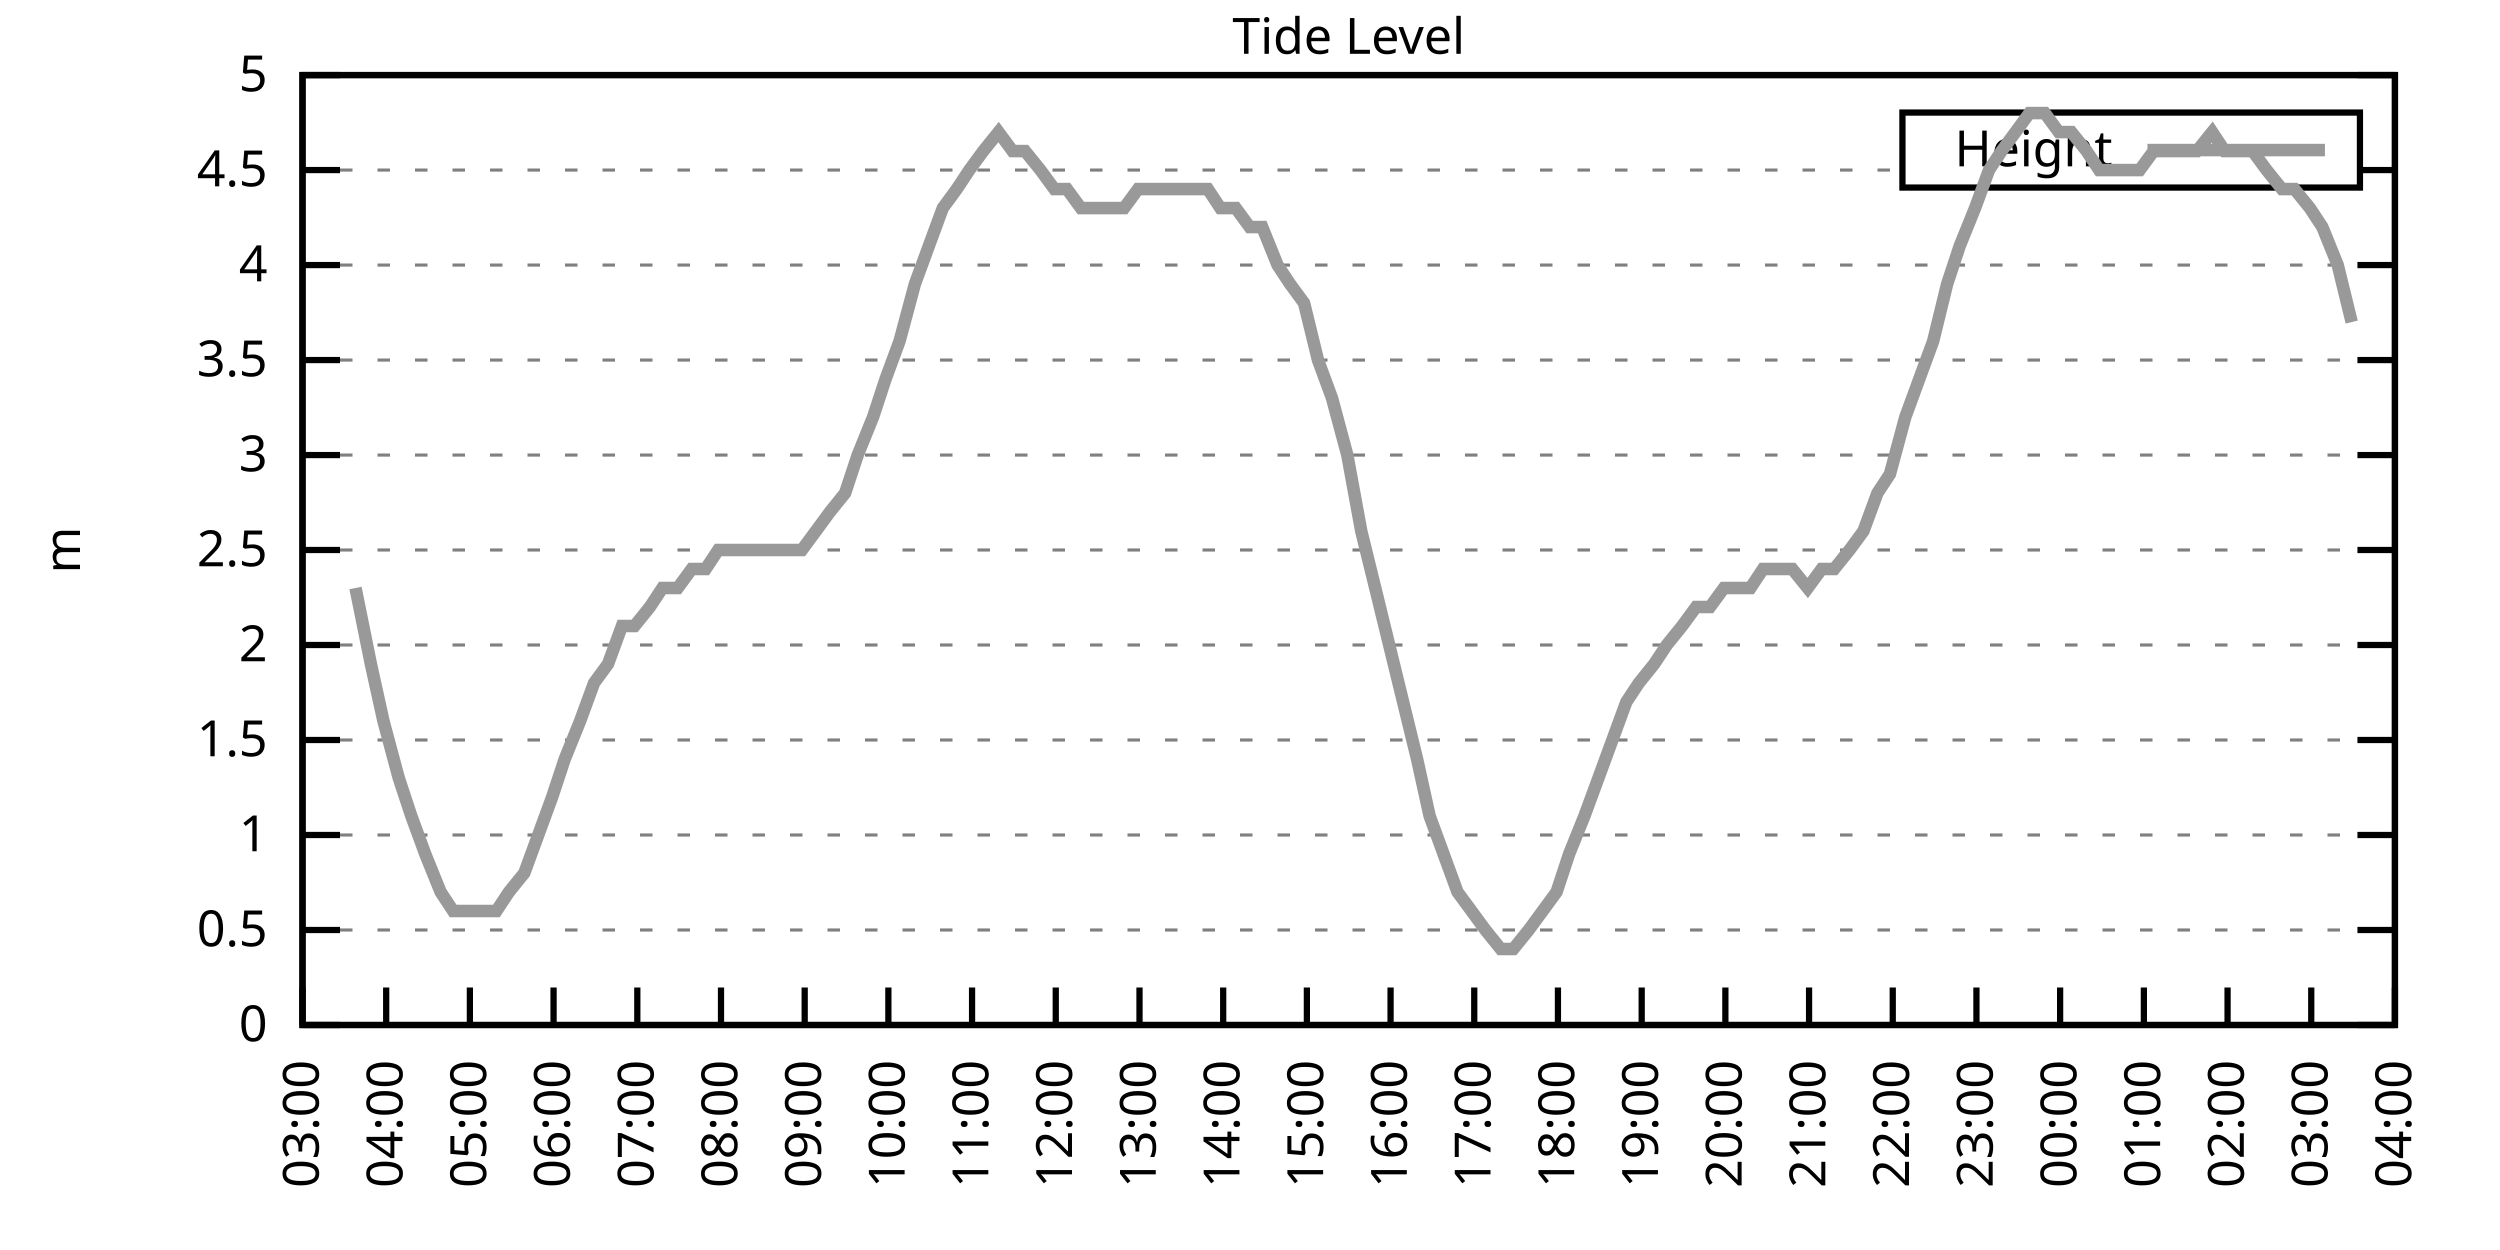
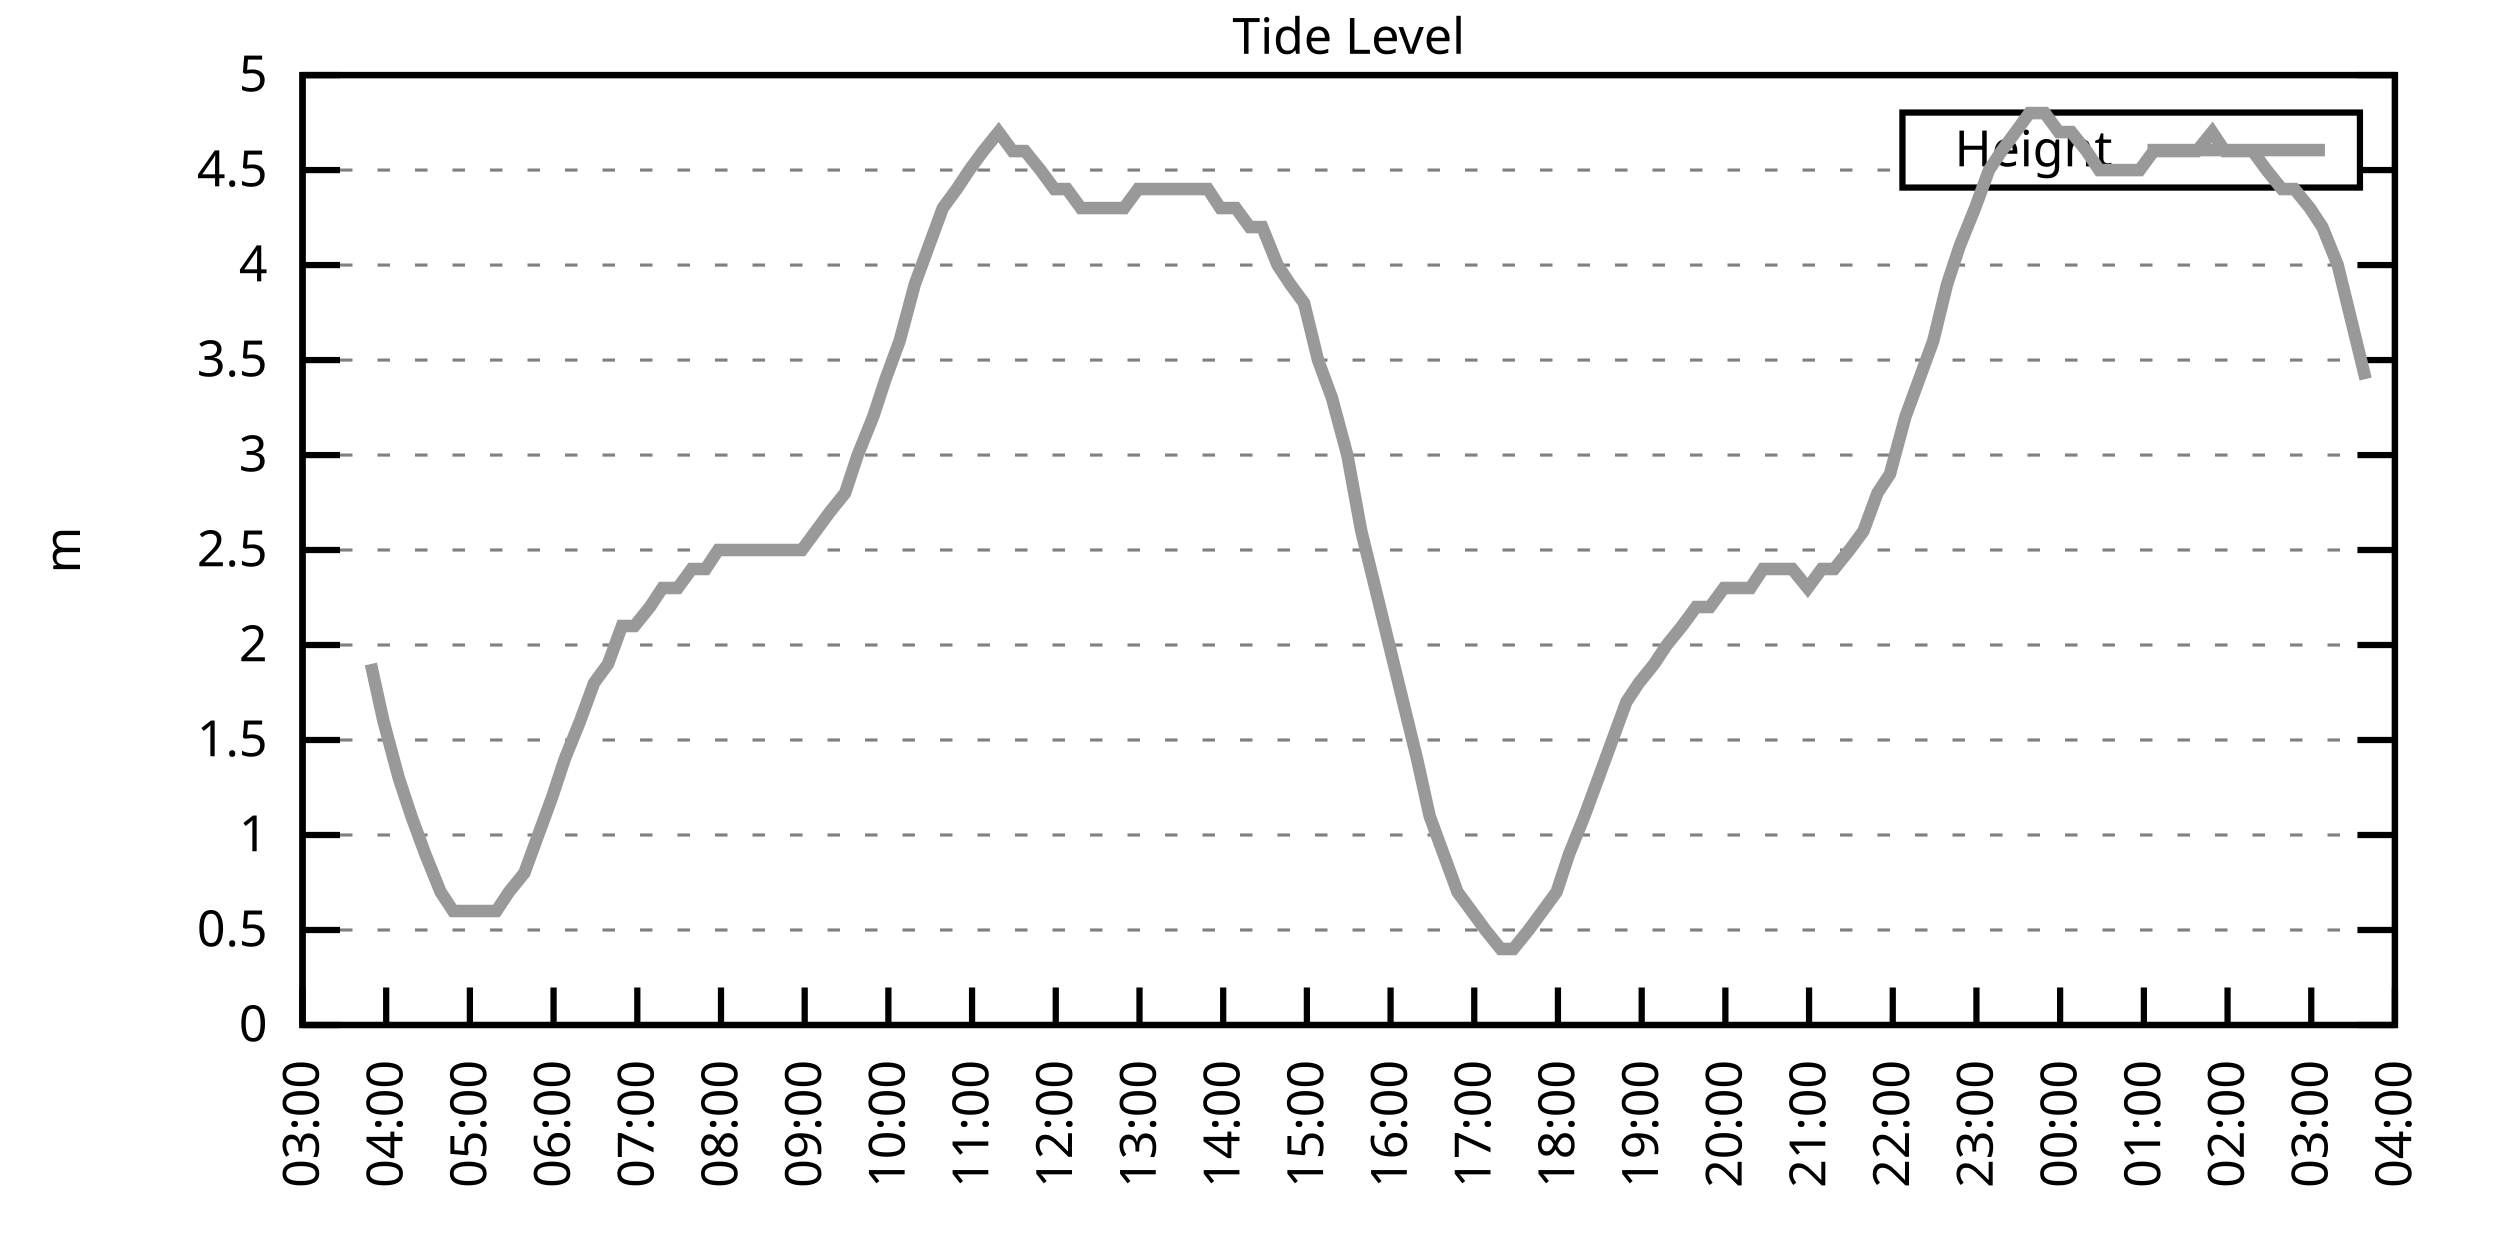
<svg xmlns="http://www.w3.org/2000/svg" xmlns:xlink="http://www.w3.org/1999/xlink" width="400" height="200" viewBox="0 0 400 200">
  <g id="gnuplot_canvas">
    <rect x="0" y="0" width="400" height="200" fill="none" />
    <defs>
      <circle id="gpDot" r="0.5" stroke-width="0.5" stroke="currentColor" />
      <path id="gpPt0" stroke-width="0.333" stroke="currentColor" d="M-1,0 h2 M0,-1 v2" />
      <path id="gpPt1" stroke-width="0.333" stroke="currentColor" d="M-1,-1 L1,1 M1,-1 L-1,1" />
      <path id="gpPt2" stroke-width="0.333" stroke="currentColor" d="M-1,0 L1,0 M0,-1 L0,1 M-1,-1 L1,1 M-1,1 L1,-1" />
      <rect id="gpPt3" stroke-width="0.333" stroke="currentColor" x="-1" y="-1" width="2" height="2" />
      <rect id="gpPt4" stroke-width="0.333" stroke="currentColor" fill="currentColor" x="-1" y="-1" width="2" height="2" />
      <circle id="gpPt5" stroke-width="0.333" stroke="currentColor" cx="0" cy="0" r="1" />
      <use xlink:href="#gpPt5" id="gpPt6" fill="currentColor" stroke="none" />
      <path id="gpPt7" stroke-width="0.333" stroke="currentColor" d="M0,-1.33 L-1.33,0.67 L1.33,0.67 z" />
      <use xlink:href="#gpPt7" id="gpPt8" fill="currentColor" stroke="none" />
      <use xlink:href="#gpPt7" id="gpPt9" stroke="currentColor" transform="rotate(180)" />
      <use xlink:href="#gpPt9" id="gpPt10" fill="currentColor" stroke="none" />
      <use xlink:href="#gpPt3" id="gpPt11" stroke="currentColor" transform="rotate(45)" />
      <use xlink:href="#gpPt11" id="gpPt12" fill="currentColor" stroke="none" />
      <path id="gpPt13" stroke-width="0.333" stroke="currentColor" d="M0,1.330 L1.265,0.411 L0.782,-1.067 L-0.782,-1.076 L-1.265,0.411 z" />
      <use xlink:href="#gpPt13" id="gpPt14" fill="currentColor" stroke="none" />
      <filter id="textbox" filterUnits="objectBoundingBox" x="0" y="0" height="1" width="1">
        <feFlood flood-color="white" flood-opacity="1" result="bgnd" />
        <feComposite in="SourceGraphic" in2="bgnd" operator="atop" />
      </filter>
      <filter id="greybox" filterUnits="objectBoundingBox" x="0" y="0" height="1" width="1">
        <feFlood flood-color="lightgrey" flood-opacity="1" result="grey" />
        <feComposite in="SourceGraphic" in2="grey" operator="atop" />
      </filter>
    </defs>
    <g fill="none" color="white" stroke="currentColor" stroke-width="1.00" stroke-linecap="butt" stroke-linejoin="miter">
</g>
    <g fill="none" color="black" stroke="currentColor" stroke-width="1.00" stroke-linecap="butt" stroke-linejoin="miter">
      <g stroke="none" shape-rendering="crispEdges">
        <polygon fill="rgb(255, 255, 255)" points="48.40,164.00 383.18,164.00 383.18,12.02 48.40,12.02 " />
      </g>
    </g>
    <g fill="none" color="black" stroke="currentColor" stroke-width="1.00" stroke-linecap="butt" stroke-linejoin="miter">
</g>
    <g fill="none" color="black" stroke="black" stroke-width="0.50" stroke-linecap="butt" stroke-linejoin="miter">
</g>
    <g fill="none" color="gray" stroke="currentColor" stroke-width="0.50" stroke-linecap="butt" stroke-linejoin="miter">
      <path stroke="gray" stroke-dasharray="2,4" class="gridline" d="M48.40,164.00 L383.19,164.00  " />
    </g>
    <g fill="none" color="gray" stroke="gray" stroke-width="1.00" stroke-linecap="butt" stroke-linejoin="miter">
</g>
    <g fill="none" color="black" stroke="currentColor" stroke-width="1.00" stroke-linecap="butt" stroke-linejoin="miter">
      <path stroke="black" d="M48.40,164.00 L54.40,164.00 M383.19,164.00 L377.19,164.00  " />
      <g transform="translate(42.80,166.60)" stroke="none" fill="black" font-family="Sans" font-size="8.00" text-anchor="end">
        <text>
          <tspan font-family="Sans"> 0</tspan>
        </text>
      </g>
    </g>
    <g fill="none" color="black" stroke="currentColor" stroke-width="1.00" stroke-linecap="butt" stroke-linejoin="miter">
</g>
    <g fill="none" color="black" stroke="black" stroke-width="0.50" stroke-linecap="butt" stroke-linejoin="miter">
</g>
    <g fill="none" color="gray" stroke="currentColor" stroke-width="0.50" stroke-linecap="butt" stroke-linejoin="miter">
      <path stroke="gray" stroke-dasharray="2,4" class="gridline" d="M48.40,148.80 L383.19,148.80  " />
    </g>
    <g fill="none" color="gray" stroke="gray" stroke-width="1.00" stroke-linecap="butt" stroke-linejoin="miter">
</g>
    <g fill="none" color="black" stroke="currentColor" stroke-width="1.00" stroke-linecap="butt" stroke-linejoin="miter">
      <path stroke="black" d="M48.40,148.80 L54.40,148.80 M383.19,148.80 L377.19,148.80  " />
      <g transform="translate(42.80,151.40)" stroke="none" fill="black" font-family="Sans" font-size="8.00" text-anchor="end">
        <text>
          <tspan font-family="Sans"> 0.5</tspan>
        </text>
      </g>
    </g>
    <g fill="none" color="black" stroke="currentColor" stroke-width="1.00" stroke-linecap="butt" stroke-linejoin="miter">
</g>
    <g fill="none" color="black" stroke="black" stroke-width="0.50" stroke-linecap="butt" stroke-linejoin="miter">
</g>
    <g fill="none" color="gray" stroke="currentColor" stroke-width="0.50" stroke-linecap="butt" stroke-linejoin="miter">
      <path stroke="gray" stroke-dasharray="2,4" class="gridline" d="M48.40,133.60 L383.19,133.60  " />
    </g>
    <g fill="none" color="gray" stroke="gray" stroke-width="1.00" stroke-linecap="butt" stroke-linejoin="miter">
</g>
    <g fill="none" color="black" stroke="currentColor" stroke-width="1.00" stroke-linecap="butt" stroke-linejoin="miter">
      <path stroke="black" d="M48.40,133.60 L54.40,133.60 M383.19,133.60 L377.19,133.60  " />
      <g transform="translate(42.80,136.20)" stroke="none" fill="black" font-family="Sans" font-size="8.00" text-anchor="end">
        <text>
          <tspan font-family="Sans"> 1</tspan>
        </text>
      </g>
    </g>
    <g fill="none" color="black" stroke="currentColor" stroke-width="1.00" stroke-linecap="butt" stroke-linejoin="miter">
</g>
    <g fill="none" color="black" stroke="black" stroke-width="0.50" stroke-linecap="butt" stroke-linejoin="miter">
</g>
    <g fill="none" color="gray" stroke="currentColor" stroke-width="0.50" stroke-linecap="butt" stroke-linejoin="miter">
      <path stroke="gray" stroke-dasharray="2,4" class="gridline" d="M48.40,118.40 L383.19,118.40  " />
    </g>
    <g fill="none" color="gray" stroke="gray" stroke-width="1.00" stroke-linecap="butt" stroke-linejoin="miter">
</g>
    <g fill="none" color="black" stroke="currentColor" stroke-width="1.00" stroke-linecap="butt" stroke-linejoin="miter">
      <path stroke="black" d="M48.40,118.40 L54.40,118.40 M383.19,118.40 L377.19,118.40  " />
      <g transform="translate(42.80,121.00)" stroke="none" fill="black" font-family="Sans" font-size="8.00" text-anchor="end">
        <text>
          <tspan font-family="Sans"> 1.5</tspan>
        </text>
      </g>
    </g>
    <g fill="none" color="black" stroke="currentColor" stroke-width="1.00" stroke-linecap="butt" stroke-linejoin="miter">
</g>
    <g fill="none" color="black" stroke="black" stroke-width="0.50" stroke-linecap="butt" stroke-linejoin="miter">
</g>
    <g fill="none" color="gray" stroke="currentColor" stroke-width="0.50" stroke-linecap="butt" stroke-linejoin="miter">
      <path stroke="gray" stroke-dasharray="2,4" class="gridline" d="M48.40,103.20 L383.19,103.20  " />
    </g>
    <g fill="none" color="gray" stroke="gray" stroke-width="1.00" stroke-linecap="butt" stroke-linejoin="miter">
</g>
    <g fill="none" color="black" stroke="currentColor" stroke-width="1.00" stroke-linecap="butt" stroke-linejoin="miter">
      <path stroke="black" d="M48.40,103.20 L54.40,103.20 M383.19,103.20 L377.19,103.20  " />
      <g transform="translate(42.80,105.80)" stroke="none" fill="black" font-family="Sans" font-size="8.00" text-anchor="end">
        <text>
          <tspan font-family="Sans"> 2</tspan>
        </text>
      </g>
    </g>
    <g fill="none" color="black" stroke="currentColor" stroke-width="1.00" stroke-linecap="butt" stroke-linejoin="miter">
</g>
    <g fill="none" color="black" stroke="black" stroke-width="0.50" stroke-linecap="butt" stroke-linejoin="miter">
</g>
    <g fill="none" color="gray" stroke="currentColor" stroke-width="0.50" stroke-linecap="butt" stroke-linejoin="miter">
      <path stroke="gray" stroke-dasharray="2,4" class="gridline" d="M48.40,88.00 L383.19,88.00  " />
    </g>
    <g fill="none" color="gray" stroke="gray" stroke-width="1.00" stroke-linecap="butt" stroke-linejoin="miter">
</g>
    <g fill="none" color="black" stroke="currentColor" stroke-width="1.00" stroke-linecap="butt" stroke-linejoin="miter">
      <path stroke="black" d="M48.40,88.00 L54.40,88.00 M383.19,88.00 L377.19,88.00  " />
      <g transform="translate(42.80,90.60)" stroke="none" fill="black" font-family="Sans" font-size="8.00" text-anchor="end">
        <text>
          <tspan font-family="Sans"> 2.5</tspan>
        </text>
      </g>
    </g>
    <g fill="none" color="black" stroke="currentColor" stroke-width="1.00" stroke-linecap="butt" stroke-linejoin="miter">
</g>
    <g fill="none" color="black" stroke="black" stroke-width="0.50" stroke-linecap="butt" stroke-linejoin="miter">
</g>
    <g fill="none" color="gray" stroke="currentColor" stroke-width="0.50" stroke-linecap="butt" stroke-linejoin="miter">
      <path stroke="gray" stroke-dasharray="2,4" class="gridline" d="M48.40,72.81 L383.19,72.81  " />
    </g>
    <g fill="none" color="gray" stroke="gray" stroke-width="1.00" stroke-linecap="butt" stroke-linejoin="miter">
</g>
    <g fill="none" color="black" stroke="currentColor" stroke-width="1.00" stroke-linecap="butt" stroke-linejoin="miter">
      <path stroke="black" d="M48.40,72.81 L54.40,72.81 M383.19,72.81 L377.19,72.81  " />
      <g transform="translate(42.80,75.41)" stroke="none" fill="black" font-family="Sans" font-size="8.00" text-anchor="end">
        <text>
          <tspan font-family="Sans"> 3</tspan>
        </text>
      </g>
    </g>
    <g fill="none" color="black" stroke="currentColor" stroke-width="1.00" stroke-linecap="butt" stroke-linejoin="miter">
</g>
    <g fill="none" color="black" stroke="black" stroke-width="0.50" stroke-linecap="butt" stroke-linejoin="miter">
</g>
    <g fill="none" color="gray" stroke="currentColor" stroke-width="0.50" stroke-linecap="butt" stroke-linejoin="miter">
      <path stroke="gray" stroke-dasharray="2,4" class="gridline" d="M48.40,57.61 L383.19,57.61  " />
    </g>
    <g fill="none" color="gray" stroke="gray" stroke-width="1.00" stroke-linecap="butt" stroke-linejoin="miter">
</g>
    <g fill="none" color="black" stroke="currentColor" stroke-width="1.00" stroke-linecap="butt" stroke-linejoin="miter">
      <path stroke="black" d="M48.40,57.61 L54.40,57.61 M383.19,57.61 L377.19,57.61  " />
      <g transform="translate(42.80,60.21)" stroke="none" fill="black" font-family="Sans" font-size="8.00" text-anchor="end">
        <text>
          <tspan font-family="Sans"> 3.5</tspan>
        </text>
      </g>
    </g>
    <g fill="none" color="black" stroke="currentColor" stroke-width="1.00" stroke-linecap="butt" stroke-linejoin="miter">
</g>
    <g fill="none" color="black" stroke="black" stroke-width="0.50" stroke-linecap="butt" stroke-linejoin="miter">
</g>
    <g fill="none" color="gray" stroke="currentColor" stroke-width="0.50" stroke-linecap="butt" stroke-linejoin="miter">
      <path stroke="gray" stroke-dasharray="2,4" class="gridline" d="M48.40,42.41 L383.19,42.41  " />
    </g>
    <g fill="none" color="gray" stroke="gray" stroke-width="1.00" stroke-linecap="butt" stroke-linejoin="miter">
</g>
    <g fill="none" color="black" stroke="currentColor" stroke-width="1.00" stroke-linecap="butt" stroke-linejoin="miter">
      <path stroke="black" d="M48.40,42.41 L54.40,42.41 M383.19,42.41 L377.19,42.41  " />
      <g transform="translate(42.80,45.01)" stroke="none" fill="black" font-family="Sans" font-size="8.00" text-anchor="end">
        <text>
          <tspan font-family="Sans"> 4</tspan>
        </text>
      </g>
    </g>
    <g fill="none" color="black" stroke="currentColor" stroke-width="1.00" stroke-linecap="butt" stroke-linejoin="miter">
</g>
    <g fill="none" color="black" stroke="black" stroke-width="0.50" stroke-linecap="butt" stroke-linejoin="miter">
</g>
    <g fill="none" color="gray" stroke="currentColor" stroke-width="0.50" stroke-linecap="butt" stroke-linejoin="miter">
      <path stroke="gray" stroke-dasharray="2,4" class="gridline" d="M48.40,27.21 L304.39,27.21 M377.59,27.21 L383.19,27.21  " />
    </g>
    <g fill="none" color="gray" stroke="gray" stroke-width="1.00" stroke-linecap="butt" stroke-linejoin="miter">
</g>
    <g fill="none" color="black" stroke="currentColor" stroke-width="1.00" stroke-linecap="butt" stroke-linejoin="miter">
      <path stroke="black" d="M48.40,27.21 L54.40,27.21 M383.19,27.21 L377.19,27.21  " />
      <g transform="translate(42.80,29.81)" stroke="none" fill="black" font-family="Sans" font-size="8.00" text-anchor="end">
        <text>
          <tspan font-family="Sans"> 4.5</tspan>
        </text>
      </g>
    </g>
    <g fill="none" color="black" stroke="currentColor" stroke-width="1.00" stroke-linecap="butt" stroke-linejoin="miter">
</g>
    <g fill="none" color="black" stroke="black" stroke-width="0.50" stroke-linecap="butt" stroke-linejoin="miter">
</g>
    <g fill="none" color="gray" stroke="currentColor" stroke-width="0.50" stroke-linecap="butt" stroke-linejoin="miter">
      <path stroke="gray" stroke-dasharray="2,4" class="gridline" d="M48.40,12.01 L383.19,12.01  " />
    </g>
    <g fill="none" color="gray" stroke="gray" stroke-width="1.00" stroke-linecap="butt" stroke-linejoin="miter">
</g>
    <g fill="none" color="black" stroke="currentColor" stroke-width="1.00" stroke-linecap="butt" stroke-linejoin="miter">
      <path stroke="black" d="M48.40,12.01 L54.40,12.01 M383.19,12.01 L377.19,12.01  " />
      <g transform="translate(42.80,14.61)" stroke="none" fill="black" font-family="Sans" font-size="8.00" text-anchor="end">
        <text>
          <tspan font-family="Sans"> 5</tspan>
        </text>
      </g>
    </g>
    <g fill="none" color="black" stroke="currentColor" stroke-width="1.00" stroke-linecap="butt" stroke-linejoin="miter">
      <path stroke="black" d="M48.40,164.00 L48.40,158.00  " />
      <g transform="translate(51.00,169.60) rotate(270.00)" stroke="none" fill="black" font-family="Sans" font-size="8.00" text-anchor="end">
        <text>
          <tspan font-family="Sans">03:00</tspan>
        </text>
      </g>
    </g>
    <g fill="none" color="black" stroke="currentColor" stroke-width="1.00" stroke-linecap="butt" stroke-linejoin="miter">
      <path stroke="black" d="M61.79,164.00 L61.79,158.00  " />
      <g transform="translate(64.39,169.60) rotate(270.00)" stroke="none" fill="black" font-family="Sans" font-size="8.00" text-anchor="end">
        <text>
          <tspan font-family="Sans">04:00</tspan>
        </text>
      </g>
    </g>
    <g fill="none" color="black" stroke="currentColor" stroke-width="1.00" stroke-linecap="butt" stroke-linejoin="miter">
      <path stroke="black" d="M75.18,164.00 L75.18,158.00  " />
      <g transform="translate(77.78,169.60) rotate(270.00)" stroke="none" fill="black" font-family="Sans" font-size="8.00" text-anchor="end">
        <text>
          <tspan font-family="Sans">05:00</tspan>
        </text>
      </g>
    </g>
    <g fill="none" color="black" stroke="currentColor" stroke-width="1.00" stroke-linecap="butt" stroke-linejoin="miter">
      <path stroke="black" d="M88.57,164.00 L88.57,158.00  " />
      <g transform="translate(91.17,169.60) rotate(270.00)" stroke="none" fill="black" font-family="Sans" font-size="8.00" text-anchor="end">
        <text>
          <tspan font-family="Sans">06:00</tspan>
        </text>
      </g>
    </g>
    <g fill="none" color="black" stroke="currentColor" stroke-width="1.00" stroke-linecap="butt" stroke-linejoin="miter">
      <path stroke="black" d="M101.97,164.00 L101.97,158.00  " />
      <g transform="translate(104.57,169.60) rotate(270.00)" stroke="none" fill="black" font-family="Sans" font-size="8.00" text-anchor="end">
        <text>
          <tspan font-family="Sans">07:00</tspan>
        </text>
      </g>
    </g>
    <g fill="none" color="black" stroke="currentColor" stroke-width="1.00" stroke-linecap="butt" stroke-linejoin="miter">
      <path stroke="black" d="M115.36,164.00 L115.36,158.00  " />
      <g transform="translate(117.96,169.60) rotate(270.00)" stroke="none" fill="black" font-family="Sans" font-size="8.00" text-anchor="end">
        <text>
          <tspan font-family="Sans">08:00</tspan>
        </text>
      </g>
    </g>
    <g fill="none" color="black" stroke="currentColor" stroke-width="1.00" stroke-linecap="butt" stroke-linejoin="miter">
      <path stroke="black" d="M128.75,164.00 L128.75,158.00  " />
      <g transform="translate(131.35,169.60) rotate(270.00)" stroke="none" fill="black" font-family="Sans" font-size="8.00" text-anchor="end">
        <text>
          <tspan font-family="Sans">09:00</tspan>
        </text>
      </g>
    </g>
    <g fill="none" color="black" stroke="currentColor" stroke-width="1.00" stroke-linecap="butt" stroke-linejoin="miter">
      <path stroke="black" d="M142.14,164.00 L142.14,158.00  " />
      <g transform="translate(144.74,169.60) rotate(270.00)" stroke="none" fill="black" font-family="Sans" font-size="8.00" text-anchor="end">
        <text>
          <tspan font-family="Sans">10:00</tspan>
        </text>
      </g>
    </g>
    <g fill="none" color="black" stroke="currentColor" stroke-width="1.00" stroke-linecap="butt" stroke-linejoin="miter">
      <path stroke="black" d="M155.53,164.00 L155.53,158.00  " />
      <g transform="translate(158.13,169.60) rotate(270.00)" stroke="none" fill="black" font-family="Sans" font-size="8.00" text-anchor="end">
        <text>
          <tspan font-family="Sans">11:00</tspan>
        </text>
      </g>
    </g>
    <g fill="none" color="black" stroke="currentColor" stroke-width="1.00" stroke-linecap="butt" stroke-linejoin="miter">
      <path stroke="black" d="M168.92,164.00 L168.92,158.00  " />
      <g transform="translate(171.52,169.60) rotate(270.00)" stroke="none" fill="black" font-family="Sans" font-size="8.00" text-anchor="end">
        <text>
          <tspan font-family="Sans">12:00</tspan>
        </text>
      </g>
    </g>
    <g fill="none" color="black" stroke="currentColor" stroke-width="1.00" stroke-linecap="butt" stroke-linejoin="miter">
      <path stroke="black" d="M182.32,164.00 L182.32,158.00  " />
      <g transform="translate(184.92,169.60) rotate(270.00)" stroke="none" fill="black" font-family="Sans" font-size="8.00" text-anchor="end">
        <text>
          <tspan font-family="Sans">13:00</tspan>
        </text>
      </g>
    </g>
    <g fill="none" color="black" stroke="currentColor" stroke-width="1.00" stroke-linecap="butt" stroke-linejoin="miter">
      <path stroke="black" d="M195.71,164.00 L195.71,158.00  " />
      <g transform="translate(198.31,169.60) rotate(270.00)" stroke="none" fill="black" font-family="Sans" font-size="8.00" text-anchor="end">
        <text>
          <tspan font-family="Sans">14:00</tspan>
        </text>
      </g>
    </g>
    <g fill="none" color="black" stroke="currentColor" stroke-width="1.00" stroke-linecap="butt" stroke-linejoin="miter">
      <path stroke="black" d="M209.10,164.00 L209.10,158.00  " />
      <g transform="translate(211.70,169.60) rotate(270.00)" stroke="none" fill="black" font-family="Sans" font-size="8.00" text-anchor="end">
        <text>
          <tspan font-family="Sans">15:00</tspan>
        </text>
      </g>
    </g>
    <g fill="none" color="black" stroke="currentColor" stroke-width="1.00" stroke-linecap="butt" stroke-linejoin="miter">
      <path stroke="black" d="M222.49,164.00 L222.49,158.00  " />
      <g transform="translate(225.09,169.60) rotate(270.00)" stroke="none" fill="black" font-family="Sans" font-size="8.00" text-anchor="end">
        <text>
          <tspan font-family="Sans">16:00</tspan>
        </text>
      </g>
    </g>
    <g fill="none" color="black" stroke="currentColor" stroke-width="1.00" stroke-linecap="butt" stroke-linejoin="miter">
      <path stroke="black" d="M235.88,164.00 L235.88,158.00  " />
      <g transform="translate(238.48,169.60) rotate(270.00)" stroke="none" fill="black" font-family="Sans" font-size="8.00" text-anchor="end">
        <text>
          <tspan font-family="Sans">17:00</tspan>
        </text>
      </g>
    </g>
    <g fill="none" color="black" stroke="currentColor" stroke-width="1.00" stroke-linecap="butt" stroke-linejoin="miter">
      <path stroke="black" d="M249.27,164.00 L249.27,158.00  " />
      <g transform="translate(251.87,169.60) rotate(270.00)" stroke="none" fill="black" font-family="Sans" font-size="8.00" text-anchor="end">
        <text>
          <tspan font-family="Sans">18:00</tspan>
        </text>
      </g>
    </g>
    <g fill="none" color="black" stroke="currentColor" stroke-width="1.00" stroke-linecap="butt" stroke-linejoin="miter">
      <path stroke="black" d="M262.67,164.00 L262.67,158.00  " />
      <g transform="translate(265.27,169.60) rotate(270.00)" stroke="none" fill="black" font-family="Sans" font-size="8.00" text-anchor="end">
        <text>
          <tspan font-family="Sans">19:00</tspan>
        </text>
      </g>
    </g>
    <g fill="none" color="black" stroke="currentColor" stroke-width="1.00" stroke-linecap="butt" stroke-linejoin="miter">
      <path stroke="black" d="M276.06,164.00 L276.06,158.00  " />
      <g transform="translate(278.66,169.60) rotate(270.00)" stroke="none" fill="black" font-family="Sans" font-size="8.00" text-anchor="end">
        <text>
          <tspan font-family="Sans">20:00</tspan>
        </text>
      </g>
    </g>
    <g fill="none" color="black" stroke="currentColor" stroke-width="1.00" stroke-linecap="butt" stroke-linejoin="miter">
      <path stroke="black" d="M289.45,164.00 L289.45,158.00  " />
      <g transform="translate(292.05,169.60) rotate(270.00)" stroke="none" fill="black" font-family="Sans" font-size="8.00" text-anchor="end">
        <text>
          <tspan font-family="Sans">21:00</tspan>
        </text>
      </g>
    </g>
    <g fill="none" color="black" stroke="currentColor" stroke-width="1.00" stroke-linecap="butt" stroke-linejoin="miter">
      <path stroke="black" d="M302.84,164.00 L302.84,158.00  " />
      <g transform="translate(305.44,169.60) rotate(270.00)" stroke="none" fill="black" font-family="Sans" font-size="8.00" text-anchor="end">
        <text>
          <tspan font-family="Sans">22:00</tspan>
        </text>
      </g>
    </g>
    <g fill="none" color="black" stroke="currentColor" stroke-width="1.00" stroke-linecap="butt" stroke-linejoin="miter">
      <path stroke="black" d="M316.23,164.00 L316.23,158.00  " />
      <g transform="translate(318.83,169.60) rotate(270.00)" stroke="none" fill="black" font-family="Sans" font-size="8.00" text-anchor="end">
        <text>
          <tspan font-family="Sans">23:00</tspan>
        </text>
      </g>
    </g>
    <g fill="none" color="black" stroke="currentColor" stroke-width="1.00" stroke-linecap="butt" stroke-linejoin="miter">
      <path stroke="black" d="M329.62,164.00 L329.62,158.00  " />
      <g transform="translate(332.22,169.60) rotate(270.00)" stroke="none" fill="black" font-family="Sans" font-size="8.00" text-anchor="end">
        <text>
          <tspan font-family="Sans">00:00</tspan>
        </text>
      </g>
    </g>
    <g fill="none" color="black" stroke="currentColor" stroke-width="1.00" stroke-linecap="butt" stroke-linejoin="miter">
      <path stroke="black" d="M343.02,164.00 L343.02,158.00  " />
      <g transform="translate(345.62,169.60) rotate(270.00)" stroke="none" fill="black" font-family="Sans" font-size="8.00" text-anchor="end">
        <text>
          <tspan font-family="Sans">01:00</tspan>
        </text>
      </g>
    </g>
    <g fill="none" color="black" stroke="currentColor" stroke-width="1.00" stroke-linecap="butt" stroke-linejoin="miter">
      <path stroke="black" d="M356.41,164.00 L356.41,158.00  " />
      <g transform="translate(359.01,169.60) rotate(270.00)" stroke="none" fill="black" font-family="Sans" font-size="8.00" text-anchor="end">
        <text>
          <tspan font-family="Sans">02:00</tspan>
        </text>
      </g>
    </g>
    <g fill="none" color="black" stroke="currentColor" stroke-width="1.00" stroke-linecap="butt" stroke-linejoin="miter">
      <path stroke="black" d="M369.80,164.00 L369.80,158.00  " />
      <g transform="translate(372.40,169.60) rotate(270.00)" stroke="none" fill="black" font-family="Sans" font-size="8.00" text-anchor="end">
        <text>
          <tspan font-family="Sans">03:00</tspan>
        </text>
      </g>
    </g>
    <g fill="none" color="black" stroke="currentColor" stroke-width="1.00" stroke-linecap="butt" stroke-linejoin="miter">
      <path stroke="black" d="M383.19,164.00 L383.19,158.00  " />
      <g transform="translate(385.79,169.60) rotate(270.00)" stroke="none" fill="black" font-family="Sans" font-size="8.00" text-anchor="end">
        <text>
          <tspan font-family="Sans">04:00</tspan>
        </text>
      </g>
    </g>
    <g fill="none" color="black" stroke="currentColor" stroke-width="1.00" stroke-linecap="butt" stroke-linejoin="miter">
</g>
    <g fill="none" color="black" stroke="currentColor" stroke-width="1.00" stroke-linecap="butt" stroke-linejoin="miter">
      <path stroke="black" d="M48.40,12.01 L48.40,164.00 L383.19,164.00 L383.19,12.01 L48.40,12.01 Z  " />
    </g>
    <g fill="none" color="black" stroke="currentColor" stroke-width="1.00" stroke-linecap="butt" stroke-linejoin="miter">
</g>
    <g fill="none" color="black" stroke="currentColor" stroke-width="1.00" stroke-linecap="butt" stroke-linejoin="miter">
      <path stroke="black" d="M304.39,30.01 L304.39,18.01 L377.59,18.01 L377.59,30.01 L304.39,30.01 Z  " />
    </g>
    <g id="Tide_level_plot_1">
      <g fill="none" color="white" stroke="black" stroke-width="2.00" stroke-linecap="butt" stroke-linejoin="miter">
</g>
      <g fill="none" color="black" stroke="currentColor" stroke-width="2.00" stroke-linecap="butt" stroke-linejoin="miter">
        <g transform="translate(337.99,26.61)" stroke="none" fill="black" font-family="Sans" font-size="8.00" text-anchor="end">
          <text>
            <tspan font-family="Sans">Height</tspan>
          </text>
        </g>
      </g>
      <g fill="none" color="black" stroke="currentColor" stroke-width="2.00" stroke-linecap="butt" stroke-linejoin="miter">
-         <path stroke="rgb(153, 153, 153)" d="M343.59,24.01 L371.99,24.01 M56.88,94.08 L59.34,106.24 L61.35,115.36 L63.80,124.48 L65.81,130.56 L68.04,136.64   L70.50,142.72 L72.50,145.76 L74.74,145.76 L76.97,145.76 L79.42,145.76 L81.43,142.72 L83.89,139.68 L86.12,133.60   L88.35,127.52 L90.36,121.44 L92.82,115.36 L95.05,109.28 L97.28,106.24 L99.51,100.16 L101.52,100.16 L103.98,97.12   L105.98,94.08 L108.44,94.08 L110.67,91.04 L112.90,91.04 L114.91,88.00 L117.37,88.00 L119.60,88.00 L121.61,88.00   L124.06,88.00 L126.29,88.00 L128.30,88.00 L130.54,84.97 L132.77,81.93 L135.22,78.89 L137.23,72.81 L139.69,66.73   L141.69,60.65 L143.93,54.57 L146.38,45.45 L148.61,39.37 L150.85,33.29 L153.08,30.25 L155.09,27.21 L157.32,24.17   L159.77,21.13 L162.01,24.17 L164.01,24.17 L166.47,27.21 L168.70,30.25 L170.71,30.25 L172.94,33.29 L175.17,33.29   L177.63,33.29 L179.86,33.29 L182.09,30.25 L184.10,30.25 L186.33,30.25 L188.79,30.25 L190.80,30.25 L193.25,30.25   L195.26,33.29 L197.72,33.29 L199.95,36.33 L201.96,36.33 L204.41,42.41 L206.42,45.45 L208.65,48.49 L210.88,57.61   L213.12,63.69 L215.57,72.81 L217.80,84.97 L220.04,94.08 L222.27,103.20 L224.50,112.32 L226.73,121.44 L228.74,130.56   L230.97,136.64 L233.20,142.72 L235.44,145.76 L237.67,148.80 L240.12,151.84 L242.13,151.84 L244.59,148.80 L246.82,145.76   L249.05,142.72 L251.06,136.64 L253.51,130.56 L255.75,124.48 L257.98,118.40 L260.21,112.32 L262.22,109.28 L264.67,106.24   L266.68,103.20 L269.14,100.16 L271.37,97.12 L273.60,97.12 L275.83,94.08 L277.84,94.08 L280.07,94.08 L282.08,91.04   L284.54,91.04 L286.77,91.04 L289.23,94.08 L291.46,91.04 L293.47,91.04 L295.92,88.00 L298.15,84.97 L300.39,78.89   L302.39,75.85 L304.85,66.73 L307.08,60.65 L309.31,54.57 L311.54,45.45 L313.55,39.37 L316.01,33.29 L318.24,27.21   L320.25,24.17 L322.48,21.13 L324.71,18.09 L327.17,18.09 L329.40,21.13 L331.41,21.13 L333.86,24.17 L335.87,27.21   L338.10,27.21 L340.56,27.21 L342.35,27.21 L344.58,24.17 L347.26,24.17 L349.49,24.17 L351.50,24.17 L353.95,21.13   L355.96,24.17 L358.42,24.17 L360.42,24.17 L362.66,27.21 L365.11,30.25 L367.12,30.25 L369.58,33.29 L371.58,36.33   L374.04,42.41 L376.27,51.53  " />
+         <path stroke="rgb(153, 153, 153)" d="M343.59,24.01 L371.99,24.01 M59.34,106.24 L61.35,115.36 L63.80,124.48 L65.81,130.56 L68.04,136.64 L70.50,142.72   L72.50,145.76 L74.74,145.76 L76.97,145.76 L79.42,145.76 L81.43,142.72 L83.89,139.68 L86.12,133.60 L88.35,127.52   L90.36,121.44 L92.82,115.36 L95.05,109.28 L97.28,106.24 L99.51,100.16 L101.52,100.16 L103.98,97.12 L105.98,94.08   L108.44,94.08 L110.67,91.04 L112.90,91.04 L114.91,88.00 L117.37,88.00 L119.60,88.00 L121.61,88.00 L124.06,88.00   L126.29,88.00 L128.30,88.00 L130.54,84.97 L132.77,81.93 L135.22,78.89 L137.23,72.81 L139.69,66.73 L141.69,60.65   L143.93,54.57 L146.38,45.45 L148.61,39.37 L150.85,33.29 L153.08,30.25 L155.09,27.21 L157.32,24.17 L159.77,21.13   L162.01,24.17 L164.01,24.17 L166.47,27.21 L168.70,30.25 L170.71,30.25 L172.94,33.29 L175.17,33.29 L177.63,33.29   L179.86,33.29 L182.09,30.25 L184.10,30.25 L186.33,30.25 L188.79,30.25 L190.80,30.25 L193.25,30.25 L195.26,33.29   L197.72,33.29 L199.95,36.33 L201.96,36.33 L204.41,42.41 L206.42,45.45 L208.65,48.49 L210.88,57.61 L213.12,63.69   L215.57,72.81 L217.80,84.97 L220.04,94.08 L222.27,103.20 L224.50,112.32 L226.73,121.44 L228.74,130.56 L230.97,136.64   L233.20,142.72 L235.44,145.76 L237.67,148.80 L240.12,151.84 L242.13,151.84 L244.59,148.80 L246.82,145.76 L249.05,142.72   L251.06,136.64 L253.51,130.56 L255.75,124.48 L257.98,118.40 L260.21,112.32 L262.22,109.28 L264.67,106.24 L266.68,103.20   L269.14,100.16 L271.37,97.12 L273.60,97.12 L275.83,94.08 L277.84,94.08 L280.07,94.08 L282.08,91.04 L284.54,91.04   L286.77,91.04 L289.23,94.08 L291.46,91.04 L293.47,91.04 L295.92,88.00 L298.15,84.97 L300.39,78.89 L302.39,75.85   L304.85,66.73 L307.08,60.65 L309.31,54.57 L311.54,45.45 L313.55,39.37 L316.01,33.29 L318.24,27.21 L320.25,24.17   L322.48,21.13 L324.71,18.09 L327.17,18.09 L329.40,21.13 L331.41,21.13 L333.86,24.17 L335.87,27.21 L338.10,27.21   L340.56,27.21 L342.35,27.21 L344.58,24.17 L347.26,24.17 L349.49,24.17 L351.50,24.17 L353.95,21.13 L355.96,24.17   L358.42,24.17 L360.42,24.17 L362.66,27.21 L365.11,30.25 L367.12,30.25 L369.58,33.29 L371.58,36.33 L374.04,42.41   L376.27,51.53 L378.50,60.65  " />
      </g>
    </g>
    <g fill="none" color="black" stroke="currentColor" stroke-width="2.00" stroke-linecap="butt" stroke-linejoin="miter">
</g>
    <g fill="none" color="black" stroke="black" stroke-width="1.00" stroke-linecap="butt" stroke-linejoin="miter">
</g>
    <g fill="none" color="black" stroke="currentColor" stroke-width="1.00" stroke-linecap="butt" stroke-linejoin="miter">
      <path stroke="black" d="M48.40,12.01 L48.40,164.00 L383.19,164.00 L383.19,12.01 L48.40,12.01 Z  " />
      <g transform="translate(12.80,88.01) rotate(270.00)" stroke="none" fill="black" font-family="Sans" font-size="8.00" text-anchor="middle">
        <text>
          <tspan font-family="Sans">m</tspan>
        </text>
      </g>
    </g>
    <g fill="none" color="black" stroke="currentColor" stroke-width="1.00" stroke-linecap="butt" stroke-linejoin="miter">
</g>
    <g fill="none" color="black" stroke="currentColor" stroke-width="1.00" stroke-linecap="butt" stroke-linejoin="miter">
      <g transform="translate(215.79,8.61)" stroke="none" fill="black" font-family="Sans" font-size="8.00" text-anchor="middle">
        <text>
          <tspan font-family="Sans">Tide Level</tspan>
        </text>
      </g>
    </g>
    <g fill="none" color="black" stroke="currentColor" stroke-width="1.00" stroke-linecap="butt" stroke-linejoin="miter">
</g>
  </g>
</svg>
